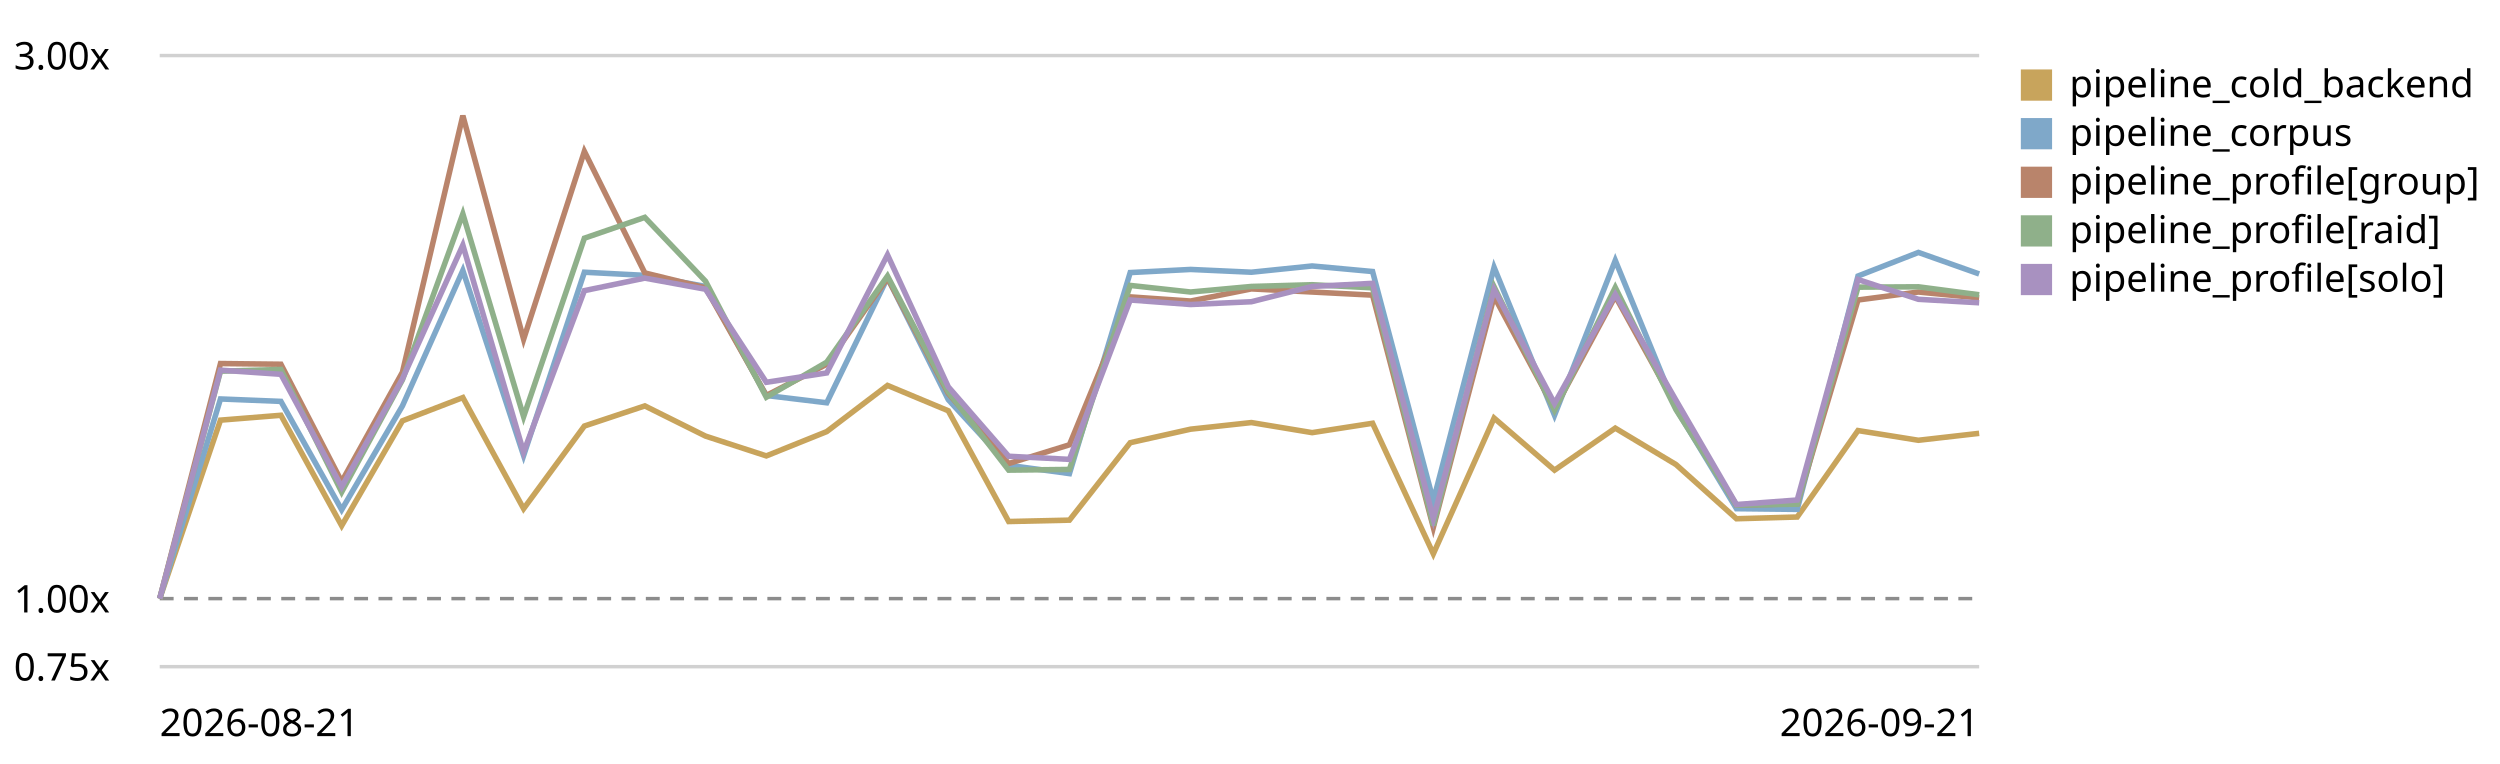
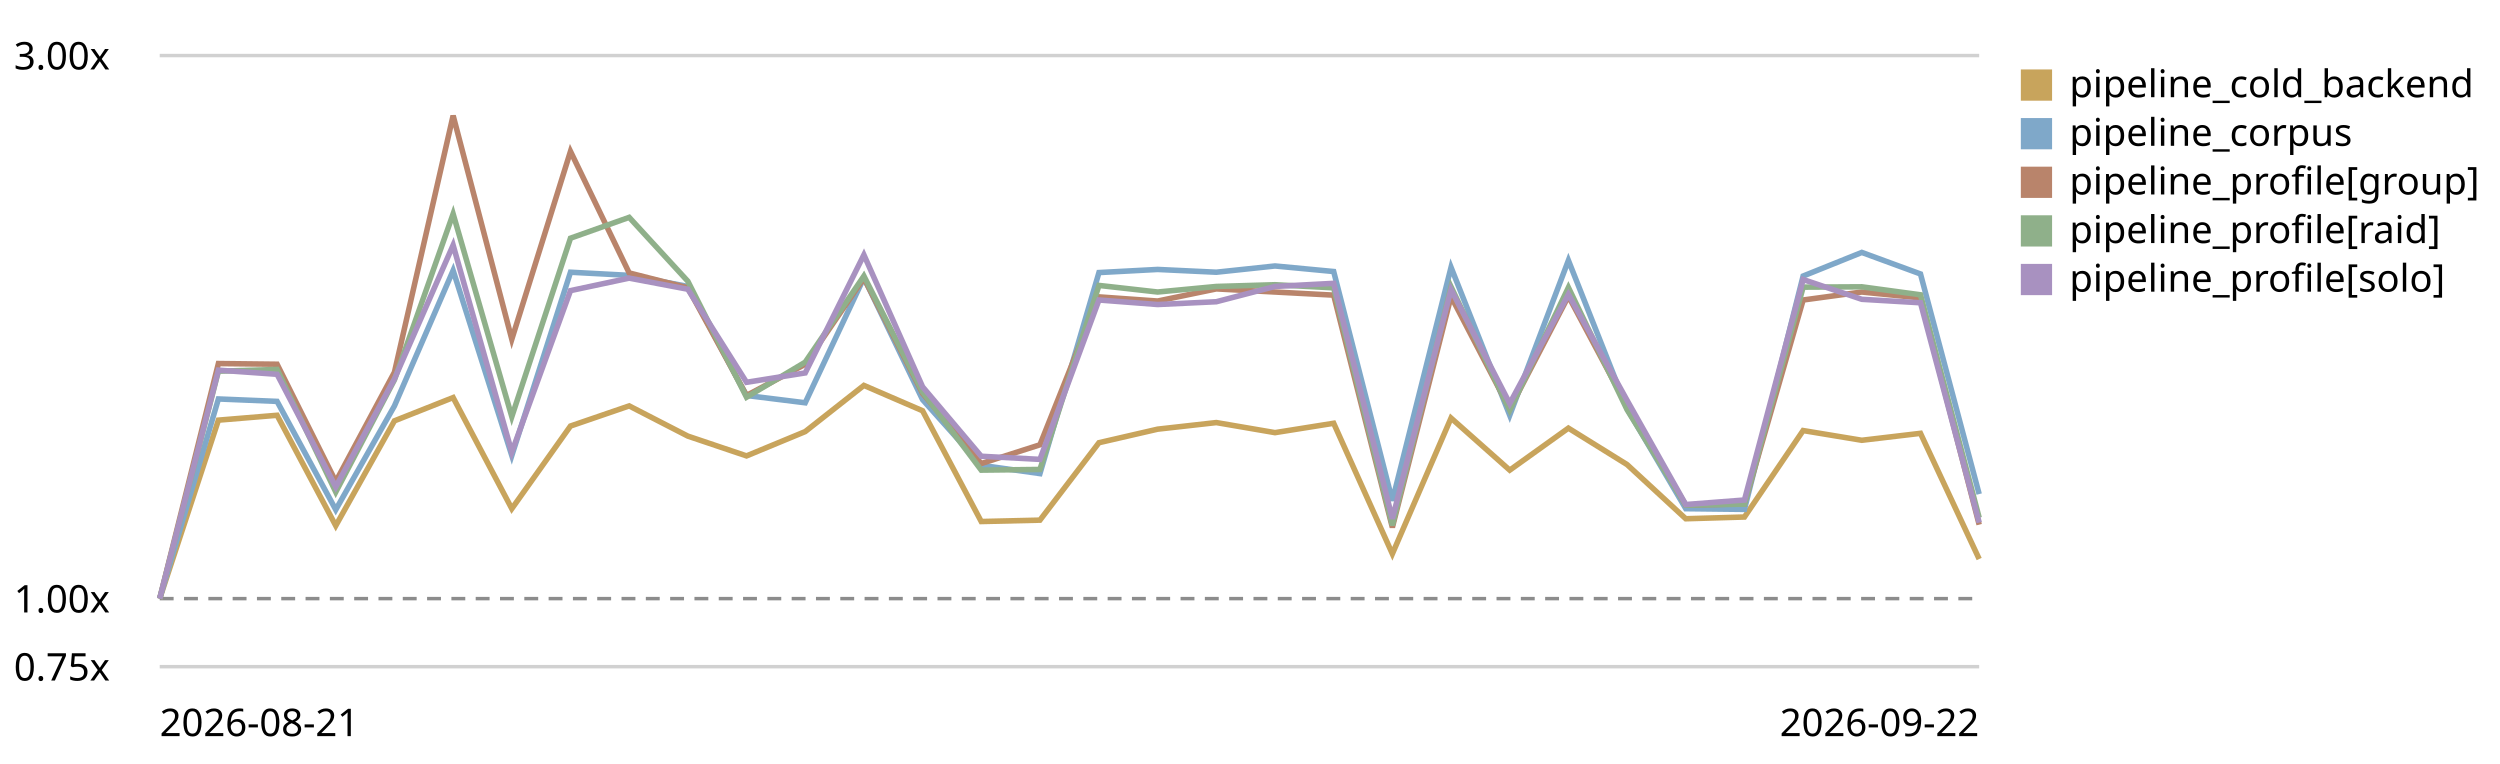
<svg xmlns="http://www.w3.org/2000/svg" viewBox="0 0 720 220" role="img" aria-label="LogPipeline.process (full backend) trend, relative to the first recorded run">
  <style>text{font:11px system-ui,sans-serif;fill:currentColor}.grid{stroke:currentColor;stroke-opacity:.18}.base{stroke:currentColor;stroke-opacity:.45;stroke-dasharray:4 3}</style>
  <line class="grid" x1="46" y1="192.0" x2="570" y2="192.0" />
  <text x="4" y="196.0">0.75x</text>
  <line class="base" x1="46" y1="172.4" x2="570" y2="172.4" />
  <text x="4" y="176.4">1.00x</text>
  <line class="grid" x1="46" y1="16.0" x2="570" y2="16.0" />
  <text x="4" y="20.0">3.00x</text>
-   <path d="M46.0,172.4 L63.5,121.0 L80.9,119.6 L98.4,151.4 L115.9,121.2 L133.3,114.5 L150.8,146.5 L168.3,122.7 L185.7,116.9 L203.2,125.6 L220.7,131.3 L238.1,124.3 L255.6,111.0 L273.1,118.3 L290.5,150.2 L308.0,149.8 L325.5,127.5 L342.9,123.6 L360.4,121.7 L377.9,124.6 L395.3,121.9 L412.8,159.5 L430.3,120.4 L447.7,135.4 L465.2,123.3 L482.7,133.8 L500.1,149.4 L517.6,148.9 L535.1,124.0 L552.5,126.8 L570.0,124.8" fill="none" stroke="#c8a45c" stroke-width="1.6" />
+   <path d="M46.0,172.4 L62.9,121.0 L79.8,119.6 L96.7,151.4 L113.6,121.2 L130.5,114.5 L147.4,146.5 L164.3,122.7 L181.2,116.9 L198.1,125.6 L215.0,131.3 L231.9,124.3 L248.8,111.0 L265.7,118.3 L282.6,150.2 L299.5,149.8 L316.5,127.5 L333.4,123.6 L350.3,121.7 L367.2,124.6 L384.1,121.9 L401.0,159.5 L417.9,120.4 L434.8,135.4 L451.7,123.3 L468.6,133.8 L485.5,149.4 L502.4,148.9 L519.3,124.0 L536.2,126.8 L553.1,124.8 L570.0,161.0" fill="none" stroke="#c8a45c" stroke-width="1.6" />
  <rect x="582" y="20" width="9" height="9" fill="#c8a45c" />
  <text x="596" y="28">pipeline_cold_backend</text>
-   <path d="M46.0,172.4 L63.5,114.9 L80.9,115.6 L98.4,146.8 L115.9,116.9 L133.3,77.9 L150.8,131.2 L168.3,78.4 L185.7,79.3 L203.2,82.5 L220.7,113.9 L238.1,116.0 L255.6,80.0 L273.1,115.1 L290.5,134.0 L308.0,136.4 L325.5,78.5 L342.9,77.6 L360.4,78.4 L377.9,76.6 L395.3,78.2 L412.8,144.2 L430.3,77.0 L447.7,119.6 L465.2,75.0 L482.7,117.7 L500.1,146.5 L517.6,146.7 L535.1,79.5 L552.5,72.7 L570.0,78.9" fill="none" stroke="#7fa8c9" stroke-width="1.6" />
+   <path d="M46.0,172.4 L62.9,114.9 L79.8,115.6 L96.7,146.8 L113.6,116.9 L130.5,77.9 L147.4,131.2 L164.3,78.4 L181.2,79.3 L198.1,82.5 L215.0,113.9 L231.9,116.0 L248.8,80.0 L265.7,115.1 L282.6,134.0 L299.5,136.4 L316.5,78.5 L333.4,77.6 L350.3,78.4 L367.2,76.6 L384.1,78.2 L401.0,144.2 L417.9,77.0 L434.8,119.6 L451.7,75.0 L468.6,117.7 L485.5,146.5 L502.4,146.7 L519.3,79.5 L536.2,72.7 L553.1,78.9 L570.0,142.3" fill="none" stroke="#7fa8c9" stroke-width="1.6" />
  <rect x="582" y="34" width="9" height="9" fill="#7fa8c9" />
  <text x="596" y="42">pipeline_corpus</text>
-   <path d="M46.0,172.4 L63.5,104.7 L80.9,104.9 L98.4,138.7 L115.9,107.2 L133.3,33.3 L150.8,97.7 L168.3,43.6 L185.7,78.6 L203.2,82.9 L220.7,113.9 L238.1,104.9 L255.6,80.1 L273.1,113.3 L290.5,133.5 L308.0,128.1 L325.5,85.5 L342.9,86.7 L360.4,83.2 L377.9,84.1 L395.3,85.0 L412.8,151.9 L430.3,85.4 L447.7,117.8 L465.2,85.3 L482.7,117.0 L500.1,145.5 L517.6,145.1 L535.1,86.4 L552.5,84.1 L570.0,85.8" fill="none" stroke="#b9846b" stroke-width="1.6" />
+   <path d="M46.0,172.4 L62.9,104.7 L79.8,104.9 L96.7,138.7 L113.6,107.2 L130.5,33.3 L147.4,97.7 L164.3,43.6 L181.2,78.6 L198.1,82.9 L215.0,113.9 L231.9,104.9 L248.8,80.1 L265.7,113.3 L282.6,133.5 L299.5,128.1 L316.5,85.5 L333.4,86.7 L350.3,83.2 L367.2,84.1 L384.1,85.0 L401.0,151.9 L417.9,85.4 L434.8,117.8 L451.7,85.3 L468.6,117.0 L485.5,145.5 L502.4,145.1 L519.3,86.4 L536.2,84.1 L553.1,85.8 L570.0,151.1" fill="none" stroke="#b9846b" stroke-width="1.6" />
  <rect x="582" y="48" width="9" height="9" fill="#b9846b" />
  <text x="596" y="56">pipeline_profile[group]</text>
-   <path d="M46.0,172.4 L63.5,106.9 L80.9,106.4 L98.4,141.7 L115.9,109.4 L133.3,61.6 L150.8,120.0 L168.3,68.6 L185.7,62.6 L203.2,81.0 L220.7,114.4 L238.1,104.3 L255.6,79.5 L273.1,112.9 L290.5,135.4 L308.0,135.2 L325.5,82.2 L342.9,84.1 L360.4,82.5 L377.9,82.0 L395.3,82.9 L412.8,151.3 L430.3,82.6 L447.7,118.1 L465.2,82.8 L482.7,118.0 L500.1,145.5 L517.6,145.2 L535.1,82.7 L552.5,82.6 L570.0,84.9" fill="none" stroke="#8fb08a" stroke-width="1.6" />
+   <path d="M46.0,172.4 L62.9,106.9 L79.8,106.4 L96.7,141.7 L113.6,109.4 L130.5,61.6 L147.4,120.0 L164.3,68.6 L181.2,62.6 L198.1,81.0 L215.0,114.4 L231.9,104.3 L248.8,79.5 L265.7,112.9 L282.6,135.4 L299.5,135.2 L316.5,82.2 L333.4,84.1 L350.3,82.5 L367.2,82.0 L384.1,82.9 L401.0,151.3 L417.9,82.6 L434.8,118.1 L451.7,82.8 L468.6,118.0 L485.5,145.5 L502.4,145.2 L519.3,82.7 L536.2,82.6 L553.1,84.9 L570.0,149.1" fill="none" stroke="#8fb08a" stroke-width="1.6" />
  <rect x="582" y="62" width="9" height="9" fill="#8fb08a" />
  <text x="596" y="70">pipeline_profile[raid]</text>
-   <path d="M46.0,172.4 L63.5,106.6 L80.9,107.8 L98.4,140.2 L115.9,109.1 L133.3,70.6 L150.8,130.2 L168.3,83.7 L185.7,80.1 L203.2,83.3 L220.7,110.1 L238.1,107.4 L255.6,73.4 L273.1,111.4 L290.5,131.4 L308.0,132.3 L325.5,86.4 L342.9,87.7 L360.4,86.9 L377.9,82.5 L395.3,81.6 L412.8,149.4 L430.3,83.4 L447.7,116.2 L465.2,84.8 L482.7,115.3 L500.1,145.3 L517.6,144.0 L535.1,80.5 L552.5,86.2 L570.0,87.2" fill="none" stroke="#a891c0" stroke-width="1.6" />
+   <path d="M46.0,172.4 L62.9,106.6 L79.8,107.8 L96.7,140.2 L113.6,109.1 L130.5,70.6 L147.4,130.2 L164.3,83.7 L181.2,80.1 L198.1,83.3 L215.0,110.1 L231.9,107.4 L248.8,73.4 L265.7,111.4 L282.6,131.4 L299.5,132.3 L316.5,86.4 L333.4,87.7 L350.3,86.9 L367.2,82.5 L384.1,81.6 L401.0,149.4 L417.9,83.4 L434.8,116.2 L451.7,84.8 L468.6,115.3 L485.5,145.3 L502.4,144.0 L519.3,80.5 L536.2,86.2 L553.1,87.2 L570.0,150.5" fill="none" stroke="#a891c0" stroke-width="1.6" />
  <rect x="582" y="76" width="9" height="9" fill="#a891c0" />
  <text x="596" y="84">pipeline_profile[solo]</text>
  <text x="46" y="212">2026-08-21</text>
-   <text x="570" y="212" text-anchor="end">2026-09-21</text>
+   <text x="570" y="212" text-anchor="end">2026-09-22</text>
</svg>
